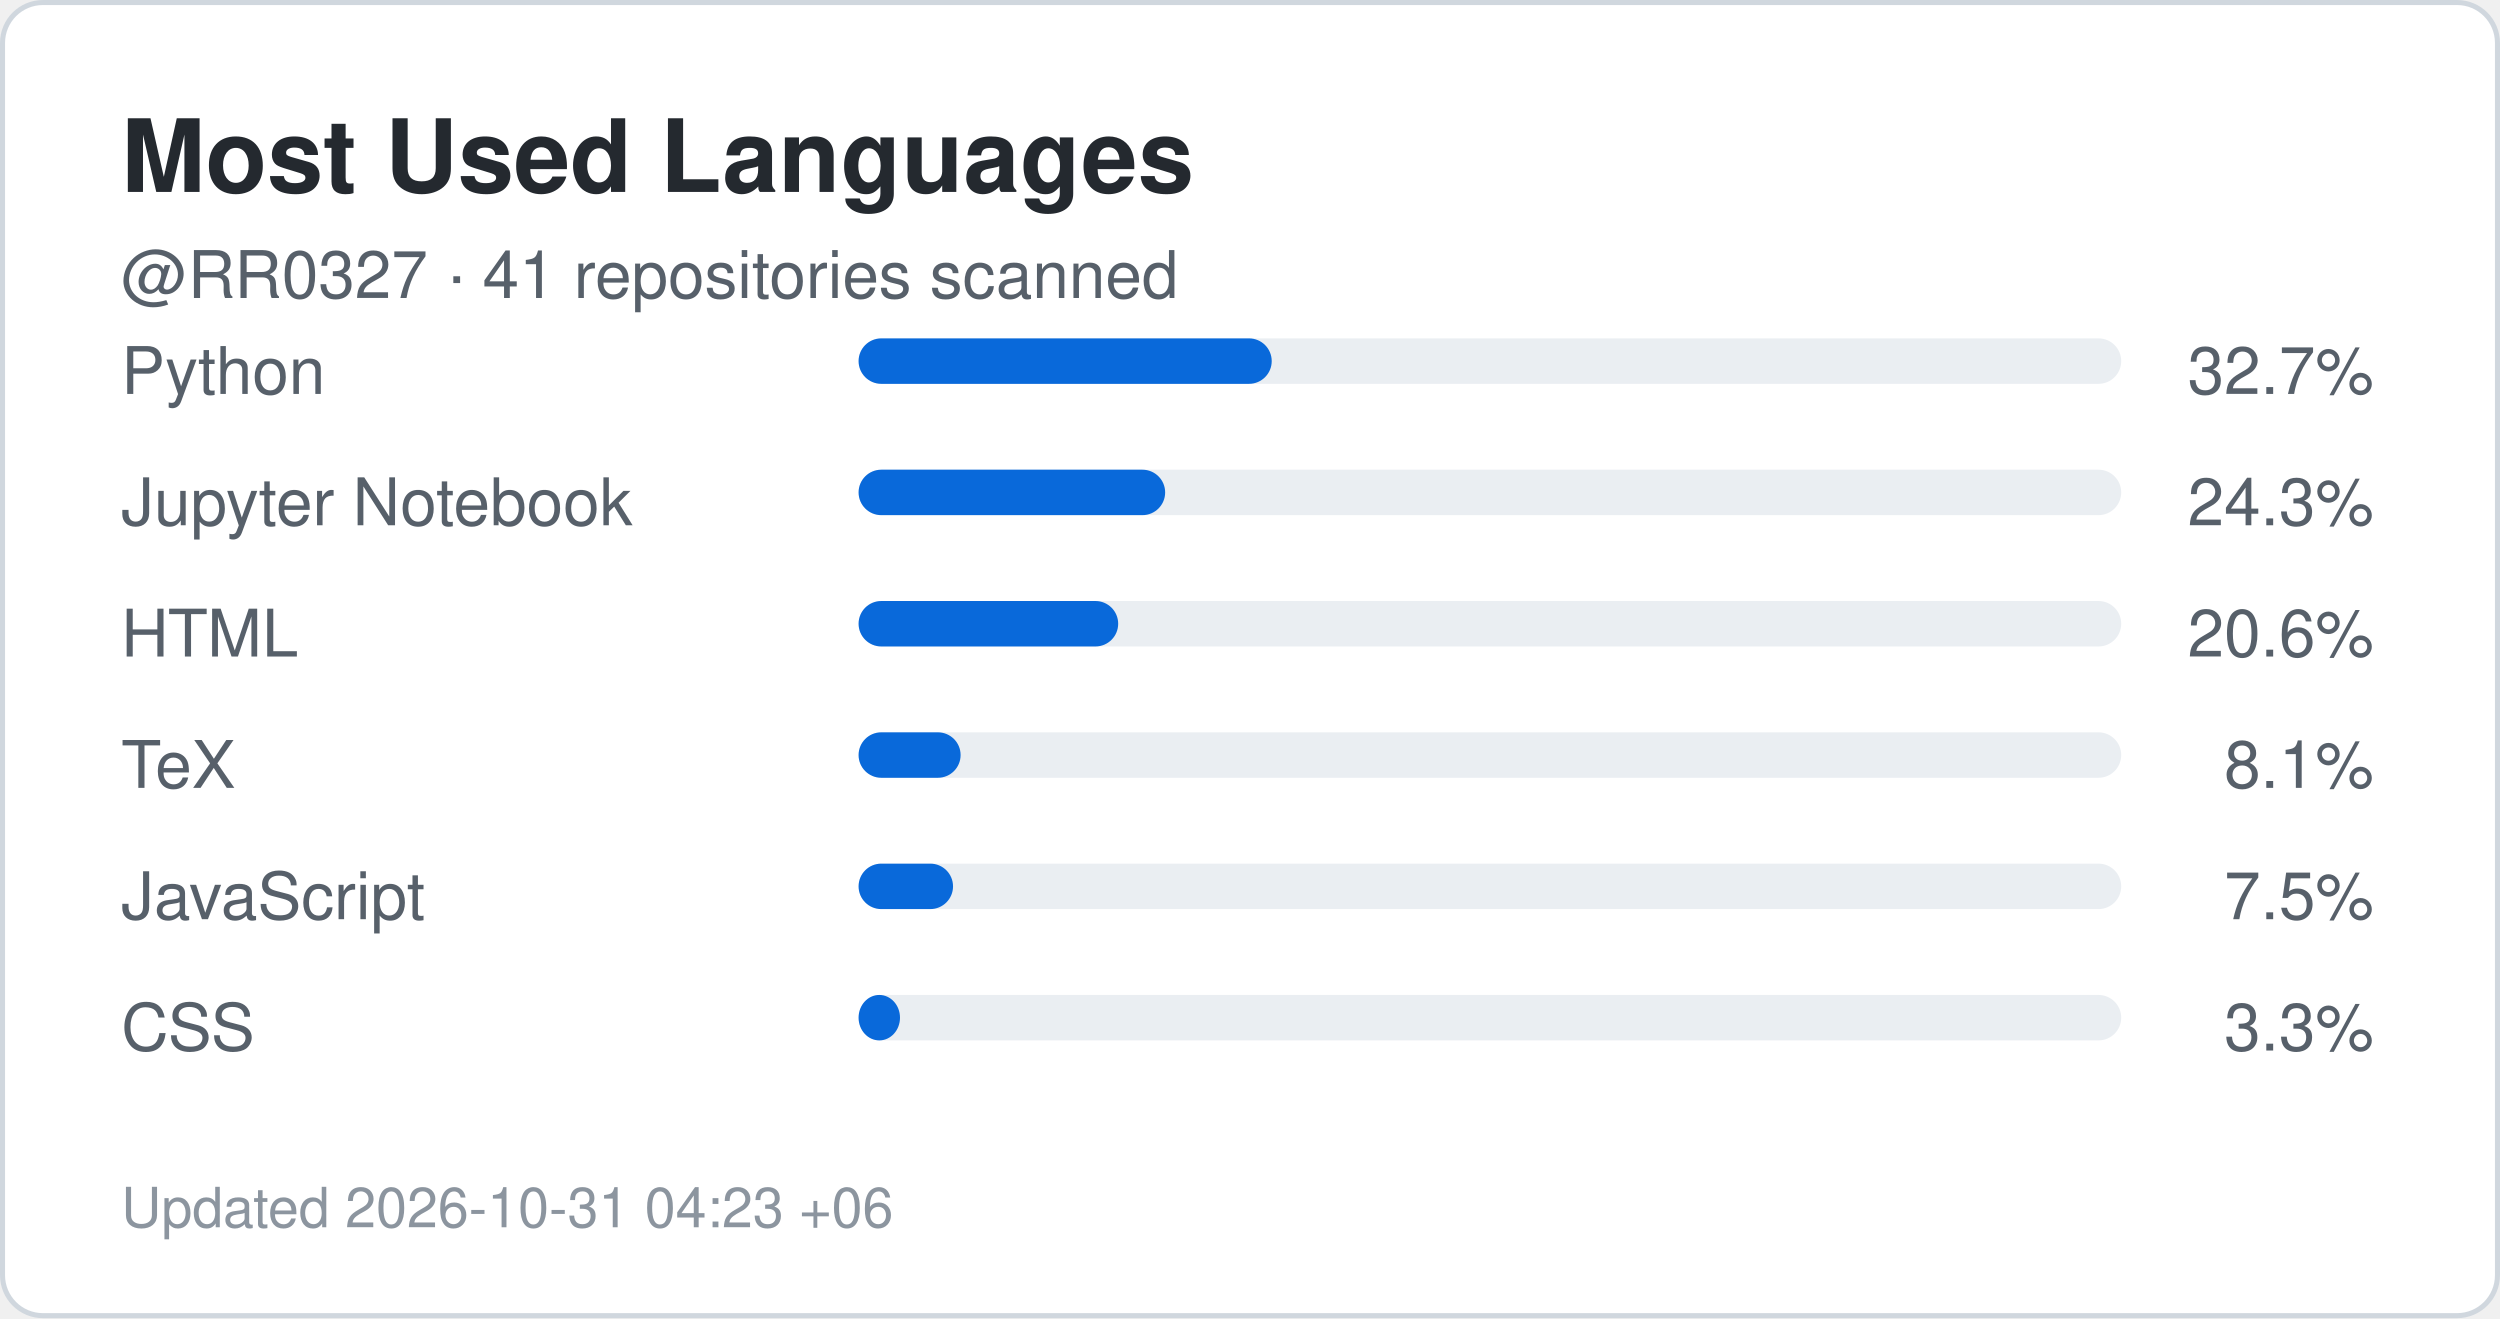
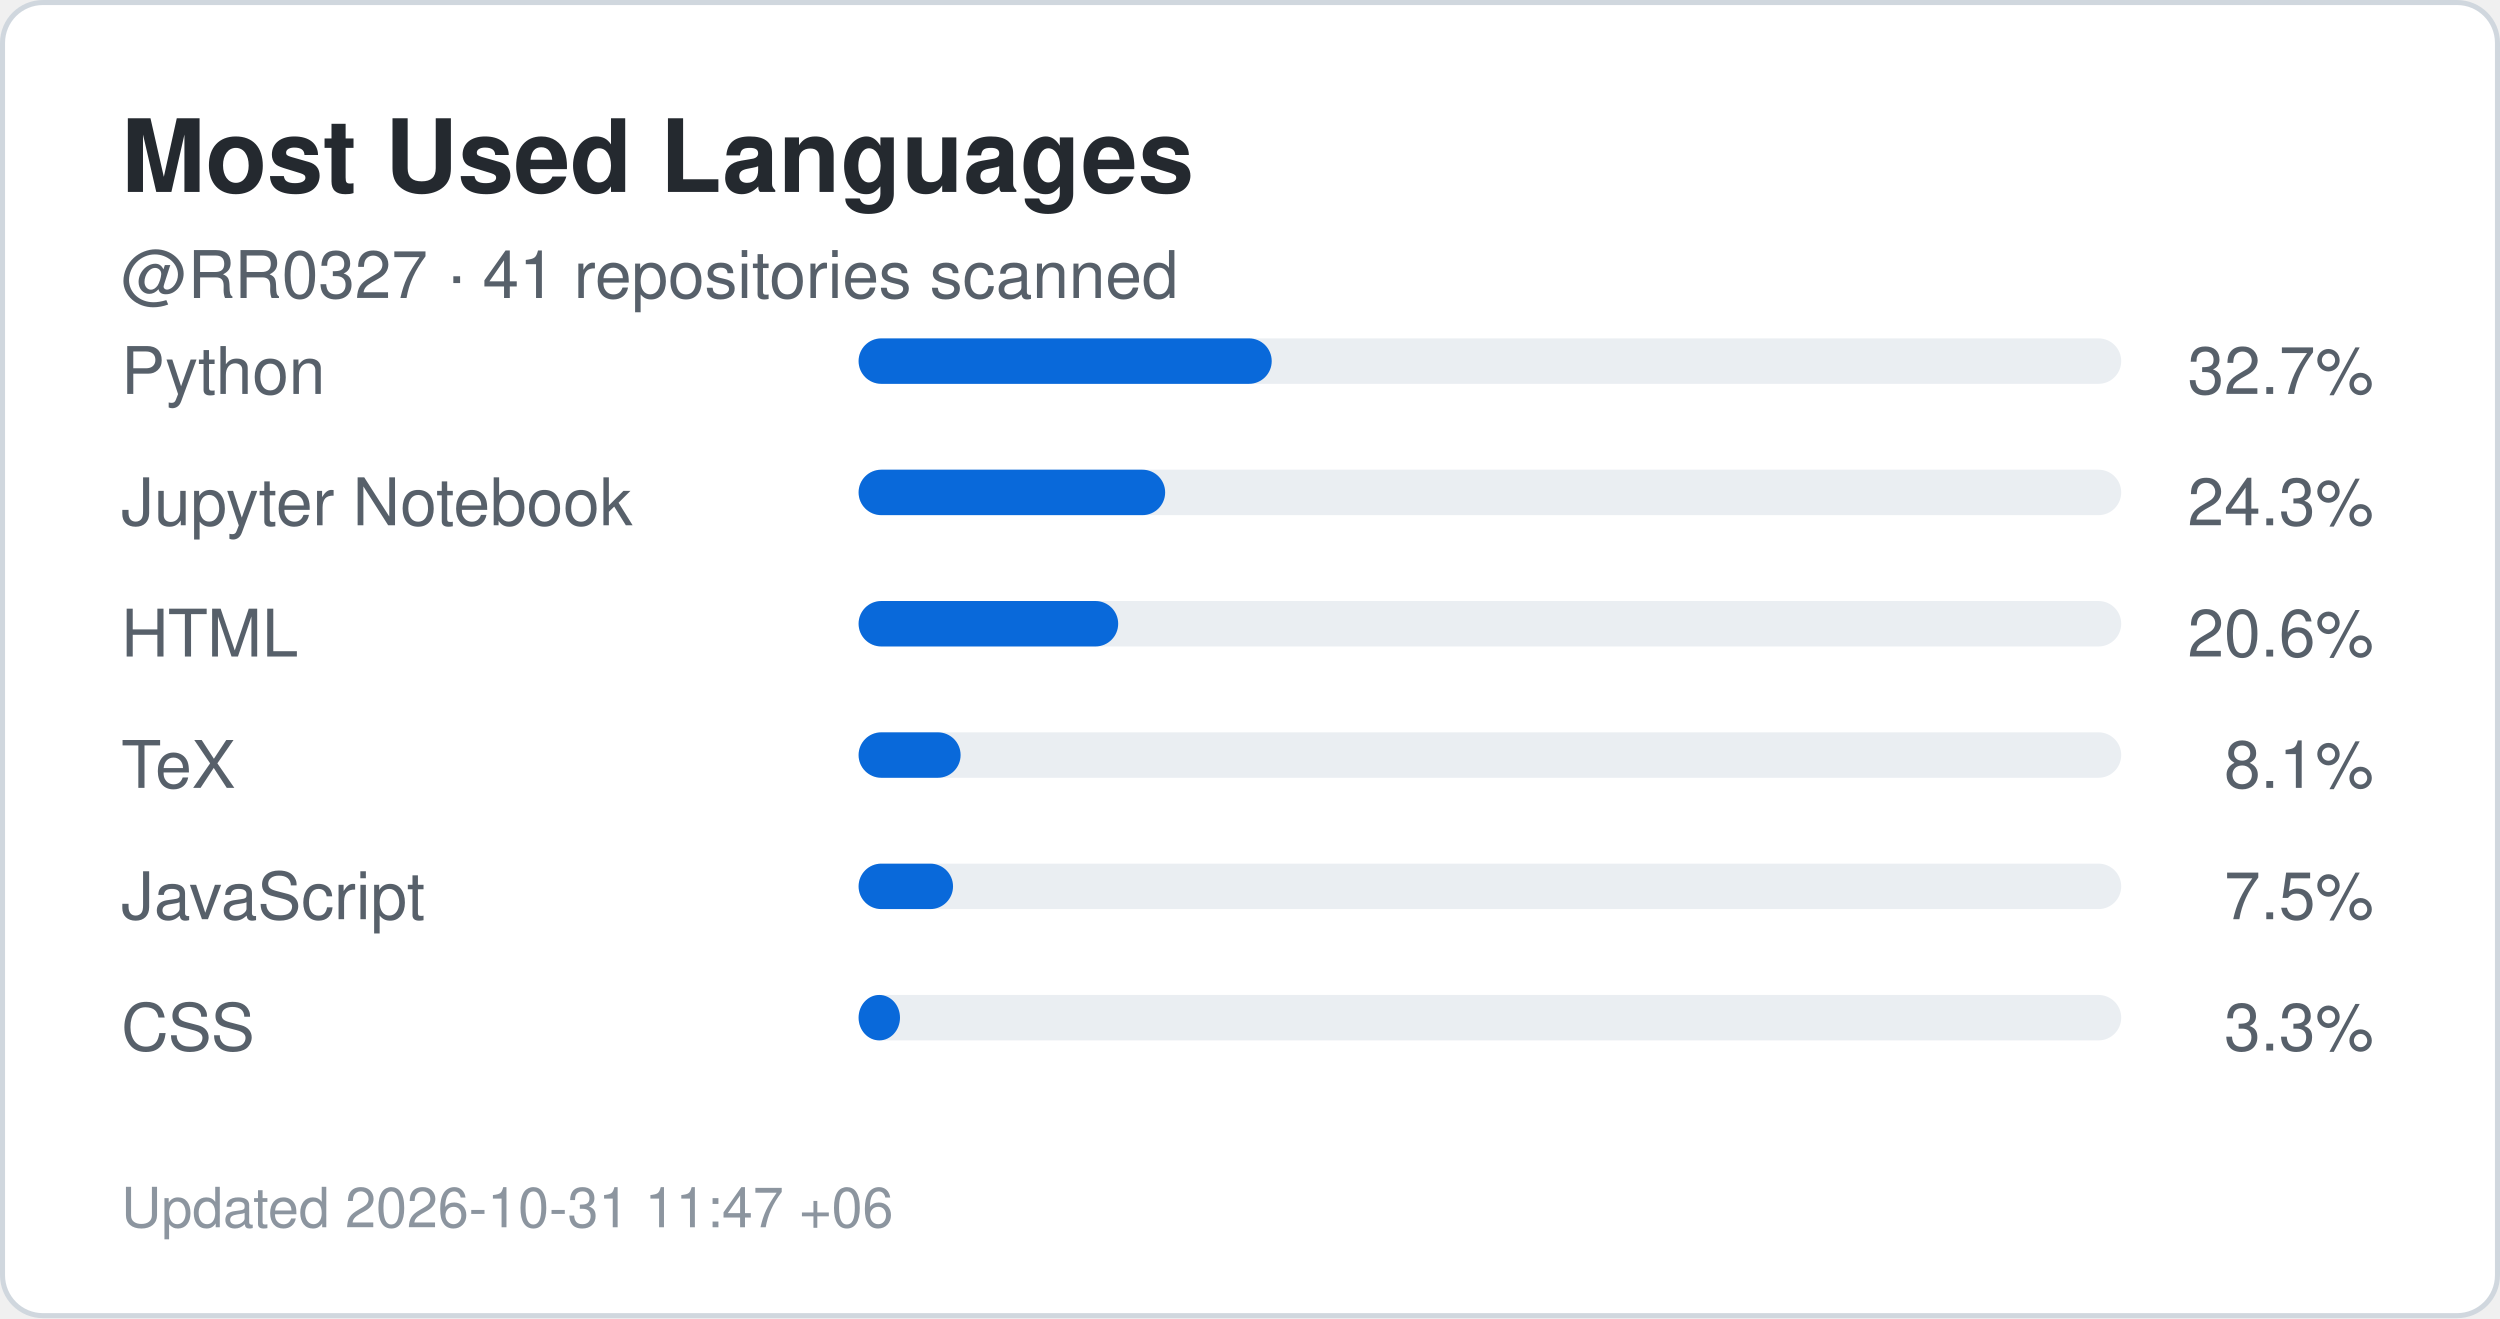
<svg xmlns="http://www.w3.org/2000/svg" width="495" height="261" viewBox="0 0 495 261" role="img" aria-label="Top languages for RR0327">
  <rect x="0.5" y="0.5" width="494" height="260" rx="8" fill="#ffffff" stroke="#d0d7de" />
  <style>
    .title {
      font: 700 20px -apple-system,BlinkMacSystemFont,"Segoe UI",Helvetica,Arial,sans-serif;
      fill: #24292f;
    }
    .label {
      font: 500 13px -apple-system,BlinkMacSystemFont,"Segoe UI",Helvetica,Arial,sans-serif;
      fill: #57606a;
    }
    .value {
      font: 700 22px -apple-system,BlinkMacSystemFont,"Segoe UI",Helvetica,Arial,sans-serif;
      fill: #0969da;
    }
    .small {
      font: 400 11px -apple-system,BlinkMacSystemFont,"Segoe UI",Helvetica,Arial,sans-serif;
      fill: #8c959f;
    }
  </style>
  <text x="24" y="38" class="title">Most Used Languages</text>
  <text x="24" y="59" class="label">
    @RR0327 · 41 repositories scanned
  </text>
  <text x="24" y="78" class="label">Python</text>
  <rect x="170" y="67" width="250" height="9" rx="4.5" fill="#eaeef2" />
  <rect x="170" y="67" width="81.8" height="9" rx="4.5" fill="#0969da" />
  <text x="470" y="78" text-anchor="end" class="label">
    32.7%
  </text>
  <text x="24" y="104" class="label">Jupyter Notebook</text>
  <rect x="170" y="93" width="250" height="9" rx="4.5" fill="#eaeef2" />
  <rect x="170" y="93" width="60.7" height="9" rx="4.5" fill="#0969da" />
  <text x="470" y="104" text-anchor="end" class="label">
    24.3%
  </text>
  <text x="24" y="130" class="label">HTML</text>
  <rect x="170" y="119" width="250" height="9" rx="4.5" fill="#eaeef2" />
  <rect x="170" y="119" width="51.4" height="9" rx="4.5" fill="#0969da" />
  <text x="470" y="130" text-anchor="end" class="label">
    20.6%
  </text>
  <text x="24" y="156" class="label">TeX</text>
  <rect x="170" y="145" width="250" height="9" rx="4.5" fill="#eaeef2" />
  <rect x="170" y="145" width="20.2" height="9" rx="4.5" fill="#0969da" />
  <text x="470" y="156" text-anchor="end" class="label">
    8.1%
  </text>
  <text x="24" y="182" class="label">JavaScript</text>
  <rect x="170" y="171" width="250" height="9" rx="4.5" fill="#eaeef2" />
  <rect x="170" y="171" width="18.7" height="9" rx="4.5" fill="#0969da" />
  <text x="470" y="182" text-anchor="end" class="label">
    7.5%
  </text>
  <text x="24" y="208" class="label">CSS</text>
  <rect x="170" y="197" width="250" height="9" rx="4.5" fill="#eaeef2" />
  <rect x="170" y="197" width="8.2" height="9" rx="4.5" fill="#0969da" />
  <text x="470" y="208" text-anchor="end" class="label">
    3.3%
  </text>
  <text x="24" y="243" class="small">
-     Updated 2026-10-31 04:23 +06
+     Updated 2026-10-31 11:47 +06
  </text>
</svg>
